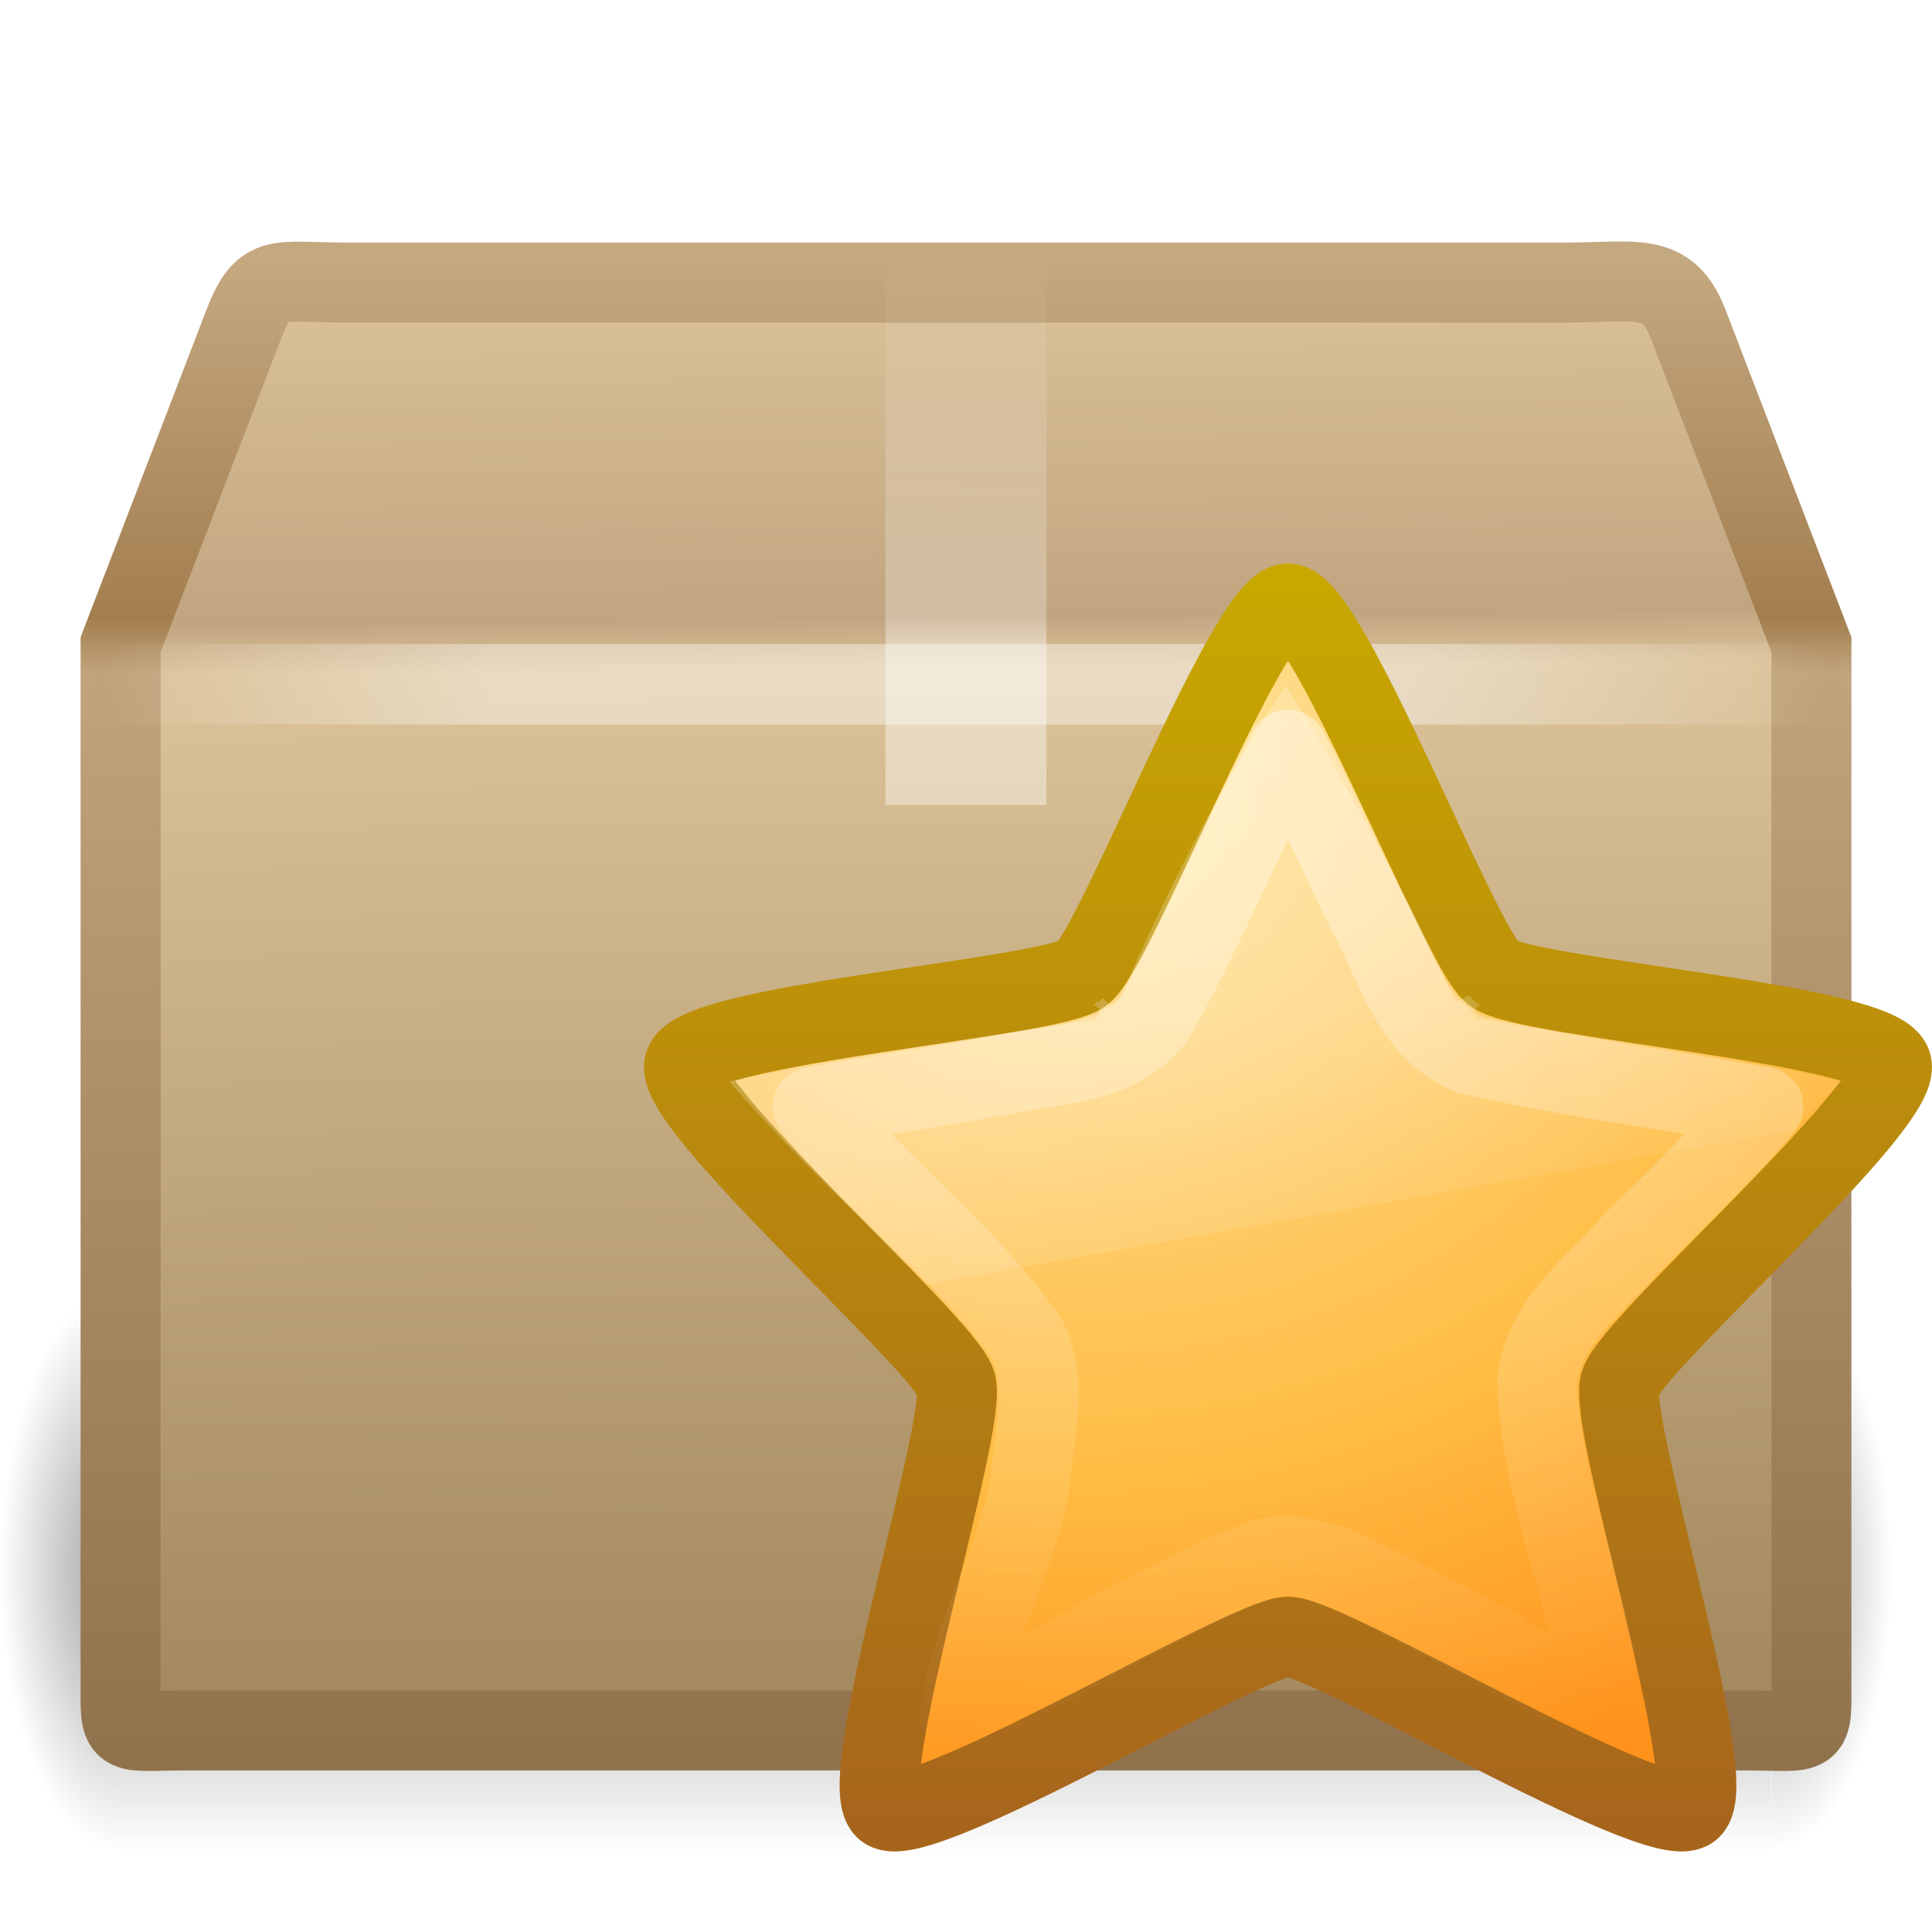
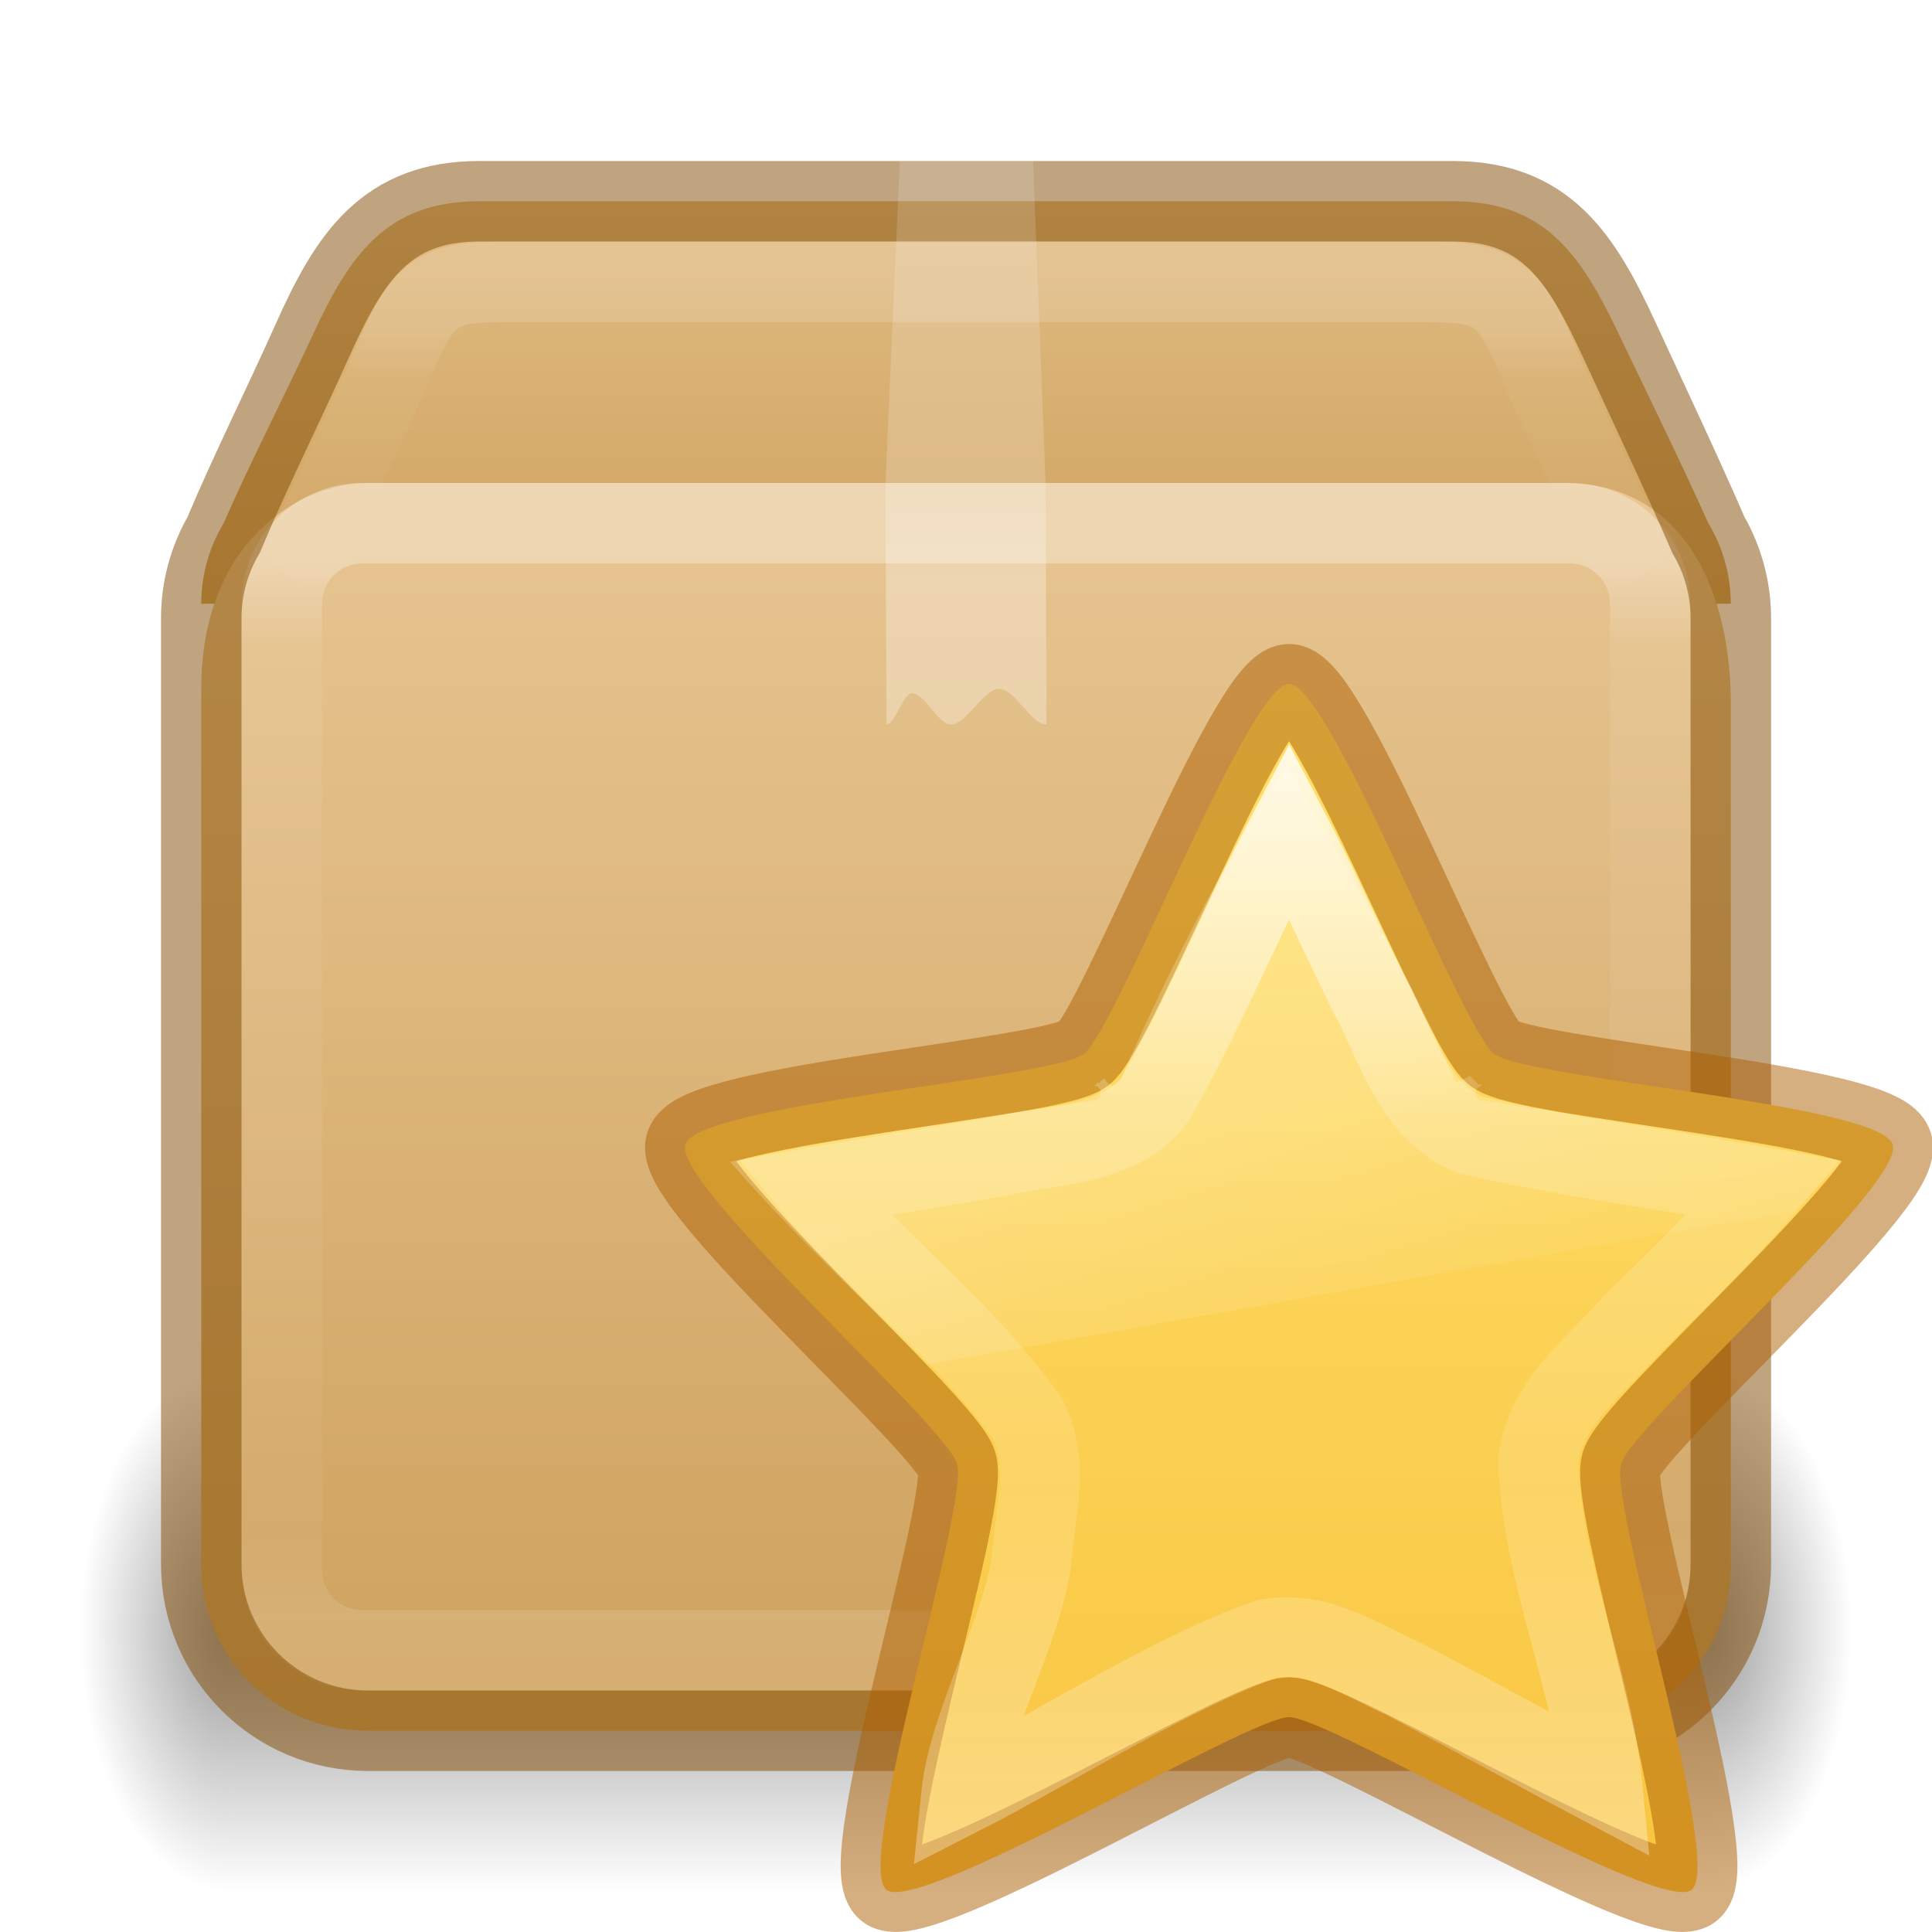
- <svg xmlns="http://www.w3.org/2000/svg" xmlns:xlink="http://www.w3.org/1999/xlink" width="24" height="24" id="svg2" version="1.0">
-   <defs id="defs4">
-     <radialGradient xlink:href="#linearGradient3681" id="radialGradient2601" gradientUnits="userSpaceOnUse" gradientTransform="matrix(0.5938225,0,0,1.536653,41.14089,-103.9362)" cx="5" cy="41.5" fx="5" fy="41.5" r="5" />
-     <linearGradient id="linearGradient3703">
-       <stop style="stop-color:black;stop-opacity:0;" offset="0" id="stop3705" />
-       <stop id="stop3711" offset="0.5" style="stop-color:black;stop-opacity:1;" />
-       <stop style="stop-color:black;stop-opacity:0;" offset="1" id="stop3707" />
+ <svg xmlns="http://www.w3.org/2000/svg" xmlns:xlink="http://www.w3.org/1999/xlink" version="1.1" width="24" height="24" id="svg7107">
+   <defs id="defs7109">
+     <linearGradient id="linearGradient2671">
+       <stop offset="0" stop-color="#fff" id="stop2663" />
+       <stop offset="0.216" stop-color="#fff" id="stop2665" />
+       <stop offset="0.36" stop-color="#fff" stop-opacity=".643" id="stop2667" />
+       <stop offset="1" stop-color="#fff" stop-opacity=".391" id="stop2669" />
    </linearGradient>
-     <linearGradient xlink:href="#linearGradient3703" id="linearGradient2599" gradientUnits="userSpaceOnUse" gradientTransform="matrix(1.757032,0,0,1.396957,-17.39401,-16.4117)" x1="17.554" y1="46" x2="17.554" y2="35" />
-     <linearGradient id="linearGradient3681">
-       <stop style="stop-color:black;stop-opacity:1;" offset="0" id="stop3683" />
-       <stop style="stop-color:black;stop-opacity:0;" offset="1" id="stop3685" />
+     <linearGradient xlink:href="#linearGradient121303" id="linearGradient121764" gradientUnits="userSpaceOnUse" gradientTransform="matrix(0.4632474,0,0,0.3933239,0.8884212,4.237205)" x1="25.086" y1="-0.479" x2="25.086" y2="18.299" />
+     <linearGradient id="linearGradient121303">
+       <stop id="stop121295" style="stop-color:#ffffff;stop-opacity:1" offset="0" />
+       <stop id="stop121297" style="stop-color:#ffffff;stop-opacity:0.235" offset="0.086" />
+       <stop id="stop121299" style="stop-color:#ffffff;stop-opacity:0.157" offset="0.939" />
+       <stop id="stop121301" style="stop-color:#ffffff;stop-opacity:0.392" offset="1" />
    </linearGradient>
-     <radialGradient xlink:href="#linearGradient3681" id="radialGradient2597" gradientUnits="userSpaceOnUse" gradientTransform="matrix(0.5938225,0,0,1.536653,-6.659473,-103.9362)" cx="5" cy="41.5" fx="5" fy="41.5" r="5" />
-     <linearGradient id="linearGradient3295">
-       <stop style="stop-color:#c4a880;stop-opacity:1;" offset="0" id="stop3297" />
-       <stop id="stop3299" offset="0.239" style="stop-color:#a37e4f;stop-opacity:1;" />
-       <stop id="stop3301" offset="0.276" style="stop-color:#c0a37b;stop-opacity:1;" />
-       <stop style="stop-color:#90734c;stop-opacity:1;" offset="1" id="stop3303" />
+     <linearGradient xlink:href="#linearGradient3924-2-2-5-8" id="linearGradient121760" gradientUnits="userSpaceOnUse" gradientTransform="matrix(0.4594595,0,0,0.3783783,0.9729693,4.418919)" x1="24" y1="6.821" x2="24" y2="41.179" />
+     <linearGradient id="linearGradient3924-2-2-5-8">
+       <stop id="stop3926-9-4-9-6" style="stop-color:#ffffff;stop-opacity:1" offset="0" />
+       <stop id="stop3928-9-8-6-5" style="stop-color:#ffffff;stop-opacity:0.235" offset="0.075" />
+       <stop id="stop3930-3-5-1-7" style="stop-color:#ffffff;stop-opacity:0.157" offset="0.923" />
+       <stop id="stop3932-8-0-4-8" style="stop-color:#ffffff;stop-opacity:0.392" offset="1" />
    </linearGradient>
-     <linearGradient xlink:href="#linearGradient3295" id="linearGradient2591" gradientUnits="userSpaceOnUse" x1="15.464" y1="7.976" x2="15.464" y2="45.042" gradientTransform="matrix(0.5122637,0,0,0.4997701,-0.2943328,-0.7383152)" />
-     <linearGradient id="linearGradient3199">
-       <stop id="stop3201" offset="0" style="stop-color:#dac197;stop-opacity:1" />
-       <stop style="stop-color:#c1a581;stop-opacity:1" offset="0.239" id="stop3203" />
-       <stop style="stop-color:#dbc298;stop-opacity:1" offset="0.276" id="stop3205" />
-       <stop id="stop3207" offset="1" style="stop-color:#a68b60;stop-opacity:1" />
+     <linearGradient xlink:href="#d" id="linearGradient121758" gradientUnits="userSpaceOnUse" gradientTransform="matrix(0.5906032,0,0,0.5410691,-1.884579,-1.44337)" x1="23.452" y1="30.555" x2="43.007" y2="45.934" />
+     <linearGradient id="d">
+       <stop offset="0" stop-color="#fff" stop-opacity="0" id="stop65" />
+       <stop offset="1" stop-color="#fff" stop-opacity="0" id="stop67" />
    </linearGradient>
-     <linearGradient xlink:href="#linearGradient3199" id="linearGradient2589" gradientUnits="userSpaceOnUse" gradientTransform="matrix(0.6568375,0,0,0.778273,-3.403872,-8.380178)" x1="24.823" y1="15.378" x2="24.997" y2="37.277" />
-     <linearGradient id="linearGradient4559">
-       <stop style="stop-color:#ffffff;stop-opacity:0;" offset="0" id="stop4561" />
-       <stop style="stop-color:#ffffff;stop-opacity:0;" offset="1" id="stop4563" />
+     <linearGradient xlink:href="#linearGradient106305" id="linearGradient121756" gradientUnits="userSpaceOnUse" gradientTransform="matrix(0.5941821,0,0,0.6297137,20.17776,-6.084601)" x1="-5.887" y1="19.721" x2="-5.887" y2="43.376" />
+     <linearGradient id="linearGradient106305">
+       <stop offset="0" stop-color="#dac197" id="stop106301" style="stop-color:#e7c591;stop-opacity:1" />
+       <stop offset="1" stop-color="#b19974" id="stop106303" style="stop-color:#cfa25e;stop-opacity:1" />
    </linearGradient>
-     <linearGradient xlink:href="#linearGradient4559" id="linearGradient2586" gradientUnits="userSpaceOnUse" gradientTransform="matrix(0.6568375,0,0,0.5870735,-3.402865,-3.389208)" x1="23.452" y1="30.555" x2="43.007" y2="45.934" />
-     <linearGradient id="linearGradient2605">
-       <stop id="stop2607" offset="0" style="stop-color:#ffffff;stop-opacity:1;" />
-       <stop style="stop-color:#ffffff;stop-opacity:1;" offset="0.288" id="stop2609" />
-       <stop style="stop-color:#ffffff;stop-opacity:0.69;" offset="0.329" id="stop2611" />
-       <stop id="stop2613" offset="1" style="stop-color:#ffffff;stop-opacity:0;" />
+     <linearGradient xlink:href="#linearGradient106305" id="linearGradient1703" gradientUnits="userSpaceOnUse" gradientTransform="matrix(0.5941821,0,0,0.6161736,20.18478,-6.158092)" x1="-5.887" y1="11.483" x2="-5.887" y2="22.149" />
+     <radialGradient cx="5" cy="41.5" fx="5" fy="41.5" gradientTransform="matrix(1.002887,0,0,1.6,-26.45009,-100.2481)" gradientUnits="userSpaceOnUse" xlink:href="#g" id="k-0-7-3-9-3" r="5" />
+     <linearGradient id="g">
+       <stop offset="0" id="stop13" />
+       <stop offset="1" stop-opacity="0" id="stop15" />
    </linearGradient>
-     <linearGradient xlink:href="#linearGradient2605" id="linearGradient2583" gradientUnits="userSpaceOnUse" x1="26" y1="22" x2="26" y2="8" gradientTransform="matrix(0.5,0,0,0.4999999,2.93e-7,-0.9999996)" />
-     <linearGradient id="linearGradient3275">
-       <stop style="stop-color:#ffffff;stop-opacity:0;" offset="0" id="stop3277" />
-       <stop id="stop3283" offset="0.245" style="stop-color:#ffffff;stop-opacity:1;" />
-       <stop style="stop-color:#ffffff;stop-opacity:1;" offset="0.774" id="stop3285" />
-       <stop style="stop-color:#ffffff;stop-opacity:0;" offset="1" id="stop3279" />
+     <linearGradient xlink:href="#h" id="linearGradient121754" gradientUnits="userSpaceOnUse" gradientTransform="matrix(2.130433,0,0,1.45455,-96.00197,-25.06189)" x1="17.554" y1="46" x2="17.554" y2="35" />
+     <linearGradient id="h">
+       <stop offset="0" stop-opacity="0" id="stop54" />
+       <stop offset=".5" id="stop56" />
+       <stop offset="1" stop-opacity="0" id="stop58" />
    </linearGradient>
-     <linearGradient xlink:href="#linearGradient3275" id="linearGradient2580" gradientUnits="userSpaceOnUse" spreadMethod="reflect" x1="44.995" y1="17.5" x2="3.005" y2="17.5" gradientTransform="matrix(0.5122637,0,0,0.4997701,-0.2933262,-0.2459769)" />
-     <linearGradient id="linearGradient3603-7">
-       <stop offset="0" style="stop-color:#a7651c;stop-opacity:1" id="stop3605-6" />
-       <stop offset="1" style="stop-color:#c8a700;stop-opacity:1" id="stop3607-2" />
+     <radialGradient cx="5" cy="41.5" fx="5" fy="41.5" gradientTransform="matrix(1.002887,0,0,1.6,65.422,-100.2481)" gradientUnits="userSpaceOnUse" xlink:href="#g" id="i-6-9-7-8-9" r="5" />
+     <linearGradient xlink:href="#linearGradient2671" id="linearGradient121762-6" gradientUnits="userSpaceOnUse" gradientTransform="matrix(0.4969356,0,0,0.5761055,0.079678,-3.674287)" x1="24.537" y1="21.915" x2="24.537" y2="7.913" />
+     <linearGradient gradientUnits="userSpaceOnUse" y2="15.977" x2="8" y1="0.496" x1="8" id="linearGradient842" xlink:href="#linearGradient840" />
+     <linearGradient id="linearGradient840">
+       <stop id="stop836" offset="0" style="stop-color:#ffe16b;stop-opacity:1" />
+       <stop id="stop838" offset="1" style="stop-color:#f9c440;stop-opacity:1" />
    </linearGradient>
-     <linearGradient id="linearGradient3690-3">
-       <stop offset="0" style="stop-color:#ffeb9f;stop-opacity:1" id="stop3692-5" />
-       <stop offset="0.262" style="stop-color:#ffd57e;stop-opacity:1" id="stop3694-2" />
-       <stop offset="0.661" style="stop-color:#ffbc43;stop-opacity:1" id="stop3696-3" />
-       <stop offset="1" style="stop-color:#ff921a;stop-opacity:1" id="stop3698-7" />
+     <linearGradient gradientTransform="matrix(0.4893617,0,0,0.4893617,1.71318,22.72809)" gradientUnits="userSpaceOnUse" xlink:href="#linearGradient8265-821-176-38-919-66-249" id="linearGradient3674" y2="33.955" x2="15.215" y1="22.292" x1="11.566" />
+     <linearGradient id="linearGradient8265-821-176-38-919-66-249">
+       <stop offset="0" style="stop-color:#ffffff;stop-opacity:0.275" id="stop2687" />
+       <stop offset="1" style="stop-color:#ffffff;stop-opacity:0" id="stop2689" />
    </linearGradient>
-     <linearGradient id="linearGradient8265-821-176-38-919-66-249-4">
-       <stop offset="0" style="stop-color:#ffffff;stop-opacity:0.275" id="stop2687-9" />
-       <stop offset="1" style="stop-color:#ffffff;stop-opacity:0" id="stop2689-2" />
+     <linearGradient gradientTransform="matrix(0.5504826,0,0,0.5781582,-3.826225,-5.276228)" gradientUnits="userSpaceOnUse" xlink:href="#linearGradient3881" id="linearGradient3677" y2="34.714" x2="24.046" y1="11.673" x1="24.046" />
+     <linearGradient id="linearGradient3881">
+       <stop offset="0" style="stop-color:#ffffff;stop-opacity:1" id="stop3883" />
+       <stop offset="0.334" style="stop-color:#ffffff;stop-opacity:0.235" id="stop3885" />
+       <stop offset="0.679" style="stop-color:#ffffff;stop-opacity:0.157" id="stop3887" />
+       <stop offset="1" style="stop-color:#ffffff;stop-opacity:0.392" id="stop3889" />
    </linearGradient>
-     <linearGradient id="linearGradient3642-9">
-       <stop id="stop3644-8" offset="0" style="stop-color:#ffffff;stop-opacity:1;" />
-       <stop id="stop3646-1" offset="1" style="stop-color:#ffffff;stop-opacity:0;" />
-     </linearGradient>
-     <radialGradient xlink:href="#linearGradient3690-3" id="radialGradient3262" gradientUnits="userSpaceOnUse" gradientTransform="matrix(0,0.9261471,-1.054632,0,32.40258,-9.334593)" cx="13.139" cy="25.625" fx="13.139" fy="25.625" r="13.931" />
-     <linearGradient xlink:href="#linearGradient3603-7" id="linearGradient3264" gradientUnits="userSpaceOnUse" gradientTransform="matrix(0.5504826,0,0,0.5781582,-3.826225,-5.276228)" x1="21.483" y1="36.255" x2="21.483" y2="9.58" />
-     <linearGradient xlink:href="#linearGradient8265-821-176-38-919-66-249-4" id="linearGradient3266" gradientUnits="userSpaceOnUse" gradientTransform="matrix(0.4893617,0,0,0.4893617,1.71318,22.72809)" x1="11.566" y1="22.292" x2="15.215" y2="33.955" />
-     <linearGradient xlink:href="#linearGradient3642-9" id="linearGradient3268" gradientUnits="userSpaceOnUse" gradientTransform="matrix(0.5504826,0,0,0.5781582,-3.826225,-5.276228)" x1="24.046" y1="11.673" x2="24.046" y2="34.714" />
  </defs>
-   <g id="layer1">
-     <g id="g3305" style="opacity:0.4;display:inline" transform="matrix(0.507121,0,0,0.4555355,-0.3702833,1.203383)">
-       <rect style="opacity:1;fill:url(#radialGradient2597);fill-opacity:1;stroke:none;stroke-width:1;stroke-linecap:round;stroke-linejoin:miter;stroke-miterlimit:4;stroke-dasharray:none;stroke-dashoffset:1.2;stroke-opacity:1" id="rect2484" width="2.96" height="15.367" x="-3.69" y="-47.848" transform="scale(-1,-1)" />
-       <rect style="opacity:1;fill:url(#linearGradient2599);fill-opacity:1;stroke:none;stroke-width:1;stroke-linecap:round;stroke-linejoin:miter;stroke-miterlimit:4;stroke-dasharray:none;stroke-dashoffset:1.2;stroke-opacity:1" id="rect2486" width="40.412" height="15.367" x="3.69" y="32.482" />
-       <rect style="opacity:1;fill:url(#radialGradient2601);fill-opacity:1;stroke:none;stroke-width:1;stroke-linecap:round;stroke-linejoin:miter;stroke-miterlimit:4;stroke-dasharray:none;stroke-dashoffset:1.2;stroke-opacity:1;display:inline" id="rect3444" width="2.96" height="15.367" x="44.11" y="-47.848" transform="scale(1,-1)" />
-     </g>
-     <path id="path2488" d="M 4.322,3.51 L 19.432,3.51 C 20.314,3.51 20.711,3.367 20.965,4.01 L 22.502,8.008 L 22.502,20.839 C 22.502,21.615 22.555,21.496 21.673,21.496 L 2.327,21.496 C 1.445,21.496 1.498,21.615 1.498,20.839 L 1.498,8.008 L 3.035,4.01 C 3.282,3.38 3.439,3.51 4.322,3.51 z" style="fill:url(#linearGradient2589);fill-opacity:1;fill-rule:nonzero;stroke:url(#linearGradient2591);stroke-width:0.994;stroke-linecap:round;stroke-linejoin:miter;marker:none;marker-start:none;marker-mid:none;marker-end:none;stroke-miterlimit:4;stroke-dasharray:none;stroke-dashoffset:0;stroke-opacity:1;visibility:visible;display:block;overflow:visible" />
-     <path style="opacity:0.505;fill:none;fill-opacity:1;fill-rule:nonzero;stroke:url(#linearGradient2586);stroke-width:0.742;stroke-linecap:butt;stroke-linejoin:miter;marker:none;marker-start:none;marker-mid:none;marker-end:none;stroke-miterlimit:4;stroke-dasharray:none;stroke-dashoffset:0;stroke-opacity:1;visibility:visible;display:block;overflow:visible" d="M 4.803,4.015 L 18.968,4.015 C 19.795,4.015 20.307,4.294 20.653,5.058 L 21.846,8.266 L 21.846,19.833 C 21.846,20.563 21.427,20.931 20.6,20.931 L 3.32,20.931 C 2.493,20.931 2.156,20.527 2.156,19.797 L 2.156,8.266 L 3.31,4.989 C 3.541,4.397 3.976,4.015 4.803,4.015 z" id="path2490" />
-     <path style="opacity:0.4;fill:url(#linearGradient2583);fill-opacity:1;fill-rule:nonzero;stroke:none;stroke-width:1;stroke-linecap:square;stroke-linejoin:round;marker:none;marker-start:none;marker-mid:none;marker-end:none;stroke-miterlimit:4;stroke-dasharray:none;stroke-dashoffset:0;stroke-opacity:1;visibility:visible;display:inline;overflow:visible;enable-background:accumulate" d="M 11,3 C 11.667,3 12.333,3 13,3 C 13,5.333 13,7.667 13,10 C 12.803,10 12.606,10 12.409,10 C 12.208,10 12.006,10 11.805,10 C 11.642,10 11.48,10 11.318,10 C 11.212,10 11.106,10 11,10 C 11,7.667 11,5.333 11,3 z" id="rect3326" />
-     <path style="opacity:0.4;fill:none;fill-rule:evenodd;stroke:url(#linearGradient2580);stroke-width:1px;stroke-linecap:square;stroke-linejoin:miter;stroke-opacity:1;display:inline" d="M 1.502,8.5 L 22.5,8.5" id="path3273" />
-     <g id="layer1-6" transform="translate(8,7.000001)">
-       <path d="m 8,0.496 c 0.506,0 2.139,4.284 2.549,4.596 0.41,0.313 4.793,0.62 4.95,1.126 C 15.655,6.724 12.281,9.679 12.124,10.184 11.968,10.69 13.41,15.164 13,15.476 12.59,15.789 8.506,13.331 8,13.331 7.494,13.331 3.41,15.789 3,15.476 2.59,15.164 4.032,10.69 3.876,10.184 3.719,9.679 0.345,6.724 0.501,6.218 0.658,5.712 5.041,5.405 5.451,5.092 5.861,4.78 7.494,0.496 8,0.496 z" id="path1307-5" style="fill:url(#radialGradient3262);fill-opacity:1;fill-rule:nonzero;stroke:url(#linearGradient3264);stroke-width:0.992;stroke-linecap:butt;stroke-linejoin:round;stroke-miterlimit:4;stroke-opacity:1;stroke-dasharray:none;stroke-dashoffset:0;marker:none;visibility:visible;display:inline;overflow:visible" />
-       <path transform="matrix(0.7143908,0,0,0.7001159,-0.572408,-16.95476)" d="m 11.969,26.375 c -0.507,0.78 -1.633,2.594 -2.906,5.594 A 0.142,0.142 0 0 1 9.031,32 0.142,0.142 0 0 1 9,32.031 a 0.142,0.142 0 0 1 -0.031,0 0.142,0.142 0 0 1 -0.031,0.031 0.142,0.142 0 0 1 -0.031,-0.031 0.142,0.142 0 0 1 -0.031,0 A 0.142,0.142 0 0 1 8.844,32 0.142,0.142 0 0 1 8.812,31.969 a 0.142,0.142 0 0 1 0,-0.031 0.142,0.142 0 0 1 -0.031,0 c 0.005,-0.006 -0.036,0.006 -0.031,0 0.005,-0.006 -0.005,0.037 0,0.031 0.006,-0.006 -0.037,0.005 -0.031,0 0.006,-0.005 -0.006,0.036 0,0.031 0.006,-0.005 -0.038,0.005 -0.031,0 0.007,-0.004 -0.038,0.004 -0.031,0 0.007,-0.004 -0.007,0.035 0,0.031 0.007,-0.003 -0.039,0.003 -0.031,0 a 0.142,0.142 0 0 1 0,0.031 0.142,0.142 0 0 1 0.031,0 0.142,0.142 0 0 1 0.031,0.031 0.142,0.142 0 0 1 0.031,0.031 0.142,0.142 0 0 1 0,0.031 0.142,0.142 0 0 1 0,0.031 0.142,0.142 0 0 1 0,0.031 0.142,0.142 0 0 1 0,0.031 0.142,0.142 0 0 1 -0.031,0.031 0.142,0.142 0 0 1 -0.031,0.031 0.142,0.142 0 0 1 -0.031,0 C 6.567,32.648 4.02,32.992 2.281,33.406 3.334,34.642 4.546,35.81 5.719,37 L 20.75,34.281 c 0.005,-0.005 0.026,0.005 0.031,0 0.285,-0.286 0.553,-0.584 0.844,-0.875 -1.986,-0.473 -4.22,-0.758 -6.281,-1.094 a 0.142,0.142 0 0 1 -0.031,0 A 0.142,0.142 0 0 1 15.281,32.281 0.142,0.142 0 0 1 15.25,32.25 a 0.142,0.142 0 0 1 0,-0.031 0.142,0.142 0 0 1 0,-0.031 0.142,0.142 0 0 1 0,-0.031 0.142,0.142 0 0 1 0,-0.031 0.142,0.142 0 0 1 0.031,-0.031 0.142,0.142 0 0 1 0.031,-0.031 0.142,0.142 0 0 1 0.031,0 0.142,0.142 0 0 1 0,-0.031 c 0.007,0.003 -0.039,-0.003 -0.031,0 0.007,0.004 -0.038,-0.004 -0.031,0 0.007,0.004 -0.007,-0.035 0,-0.031 0.007,0.004 -0.038,-0.004 -0.031,0 0.006,0.005 -0.006,-0.036 0,-0.031 0.006,0.005 -0.037,-0.005 -0.031,0 0.005,0.006 -0.005,-0.037 0,-0.031 0.005,0.006 -0.036,-0.006 -0.031,0 0.004,0.006 -0.004,-0.038 0,-0.031 0.004,0.007 -0.035,-0.007 -0.031,0 0.004,0.007 -0.004,-0.038 0,-0.031 l -0.125,0.062 -0.125,0.062 c -0.985,-2.287 -2.389,-4.698 -2.938,-5.625 z" id="path3672" style="opacity:0.8;fill:url(#linearGradient3266);fill-opacity:1;fill-rule:nonzero;stroke:none;stroke-width:1;marker:none;visibility:visible;display:inline;overflow:visible;enable-background:accumulate" />
-       <path id="path2894-7" d="M 8,2.313 C 7.42,3.409 6.959,4.569 6.343,5.645 5.907,6.223 5.141,6.209 4.498,6.345 3.699,6.494 2.894,6.608 2.094,6.75 c 0.832,1.006 1.904,1.803 2.655,2.873 0.293,0.561 0.087,1.194 0.049,1.788 -0.13,0.874 -0.782,2.011 -0.872,2.891 1.1,-0.56 2.624,-1.532 3.791,-1.94 0.625,-0.128 1.168,0.254 1.712,0.496 0.726,0.383 1.74,0.94 2.465,1.324 -0.124,-1.302 -0.773,-2.734 -0.799,-4.043 0.092,-0.73 0.734,-1.189 1.186,-1.708 C 12.837,7.885 13.397,7.341 13.906,6.75 12.695,6.534 11.471,6.376 10.271,6.104 9.52,5.81 9.334,4.961 8.979,4.324 8.652,3.654 8.346,2.973 8,2.313 z" style="opacity:0.4;fill:none;stroke:url(#linearGradient3268);stroke-width:0.992;stroke-linecap:butt;stroke-linejoin:round;stroke-miterlimit:4;stroke-opacity:1;stroke-dasharray:none;stroke-dashoffset:0;marker:none;visibility:visible;display:inline;overflow:visible" />
-     </g>
+   <g id="g2756" transform="matrix(0.3728814,0,0,0.40625,29.12904,6.499207)" style="stroke-width:2.569">
+     <rect fill="url(#i)" height="16" opacity="0.4" transform="scale(-1)" width="5" x="70.437" y="-41.848" id="rect77-9-90-2-7-8" style="fill:url(#i-6-9-7-8-9);stroke-width:2.569" />
+     <rect fill="url(#j)" height="16" opacity="0.4" width="49" x="-70.437" y="25.848" id="rect79-7-2-0-1-4" style="fill:url(#linearGradient121754);stroke-width:2.569" />
+     <rect fill="url(#k)" height="16" opacity="0.4" transform="scale(1,-1)" width="5" x="-21.437" y="-41.848" id="rect81-3-8-6-7-8" style="fill:url(#k-0-7-3-9-3);stroke-width:2.569" />
+   </g>
+   <path id="rect5505-21-1-5-0-6-5-1-2-5-10" style="color:#000000;font-variation-settings:normal;display:inline;overflow:visible;visibility:visible;vector-effect:none;fill:url(#linearGradient1703);fill-opacity:1;fill-rule:nonzero;stroke:none;stroke-width:1;stroke-linecap:butt;stroke-linejoin:miter;stroke-miterlimit:4;stroke-dasharray:none;stroke-dashoffset:0;stroke-opacity:0.3;-inkscape-stroke:none;marker:none;enable-background:accumulate;stop-color:#000000" d="m 5.955,2.5 c -1.148,0 -1.606,0.654 -2.073,1.667 C 3.524,4.941 3.108,5.742 2.778,6.5 2.602,6.794 2.5,7.135 2.5,7.5 h 19 c 0,-0.365 -0.102,-0.706 -0.278,-1 C 20.883,5.745 20.486,4.936 20.118,4.167 19.638,3.16 19.194,2.5 18.045,2.5 Z" />
+   <path id="rect5505-21-1-5-0-6-5-1-2-3" style="color:#000000;font-variation-settings:normal;display:inline;overflow:visible;visibility:visible;vector-effect:none;fill:url(#linearGradient121756);fill-opacity:1;fill-rule:nonzero;stroke:none;stroke-width:1;stroke-linecap:butt;stroke-linejoin:miter;stroke-miterlimit:4;stroke-dasharray:none;stroke-dashoffset:0;stroke-opacity:0.3;-inkscape-stroke:none;marker:none;enable-background:accumulate;stop-color:#000000" d="M 4.573,6 C 3.709,6 2.5,6.742 2.5,8.555 V 19.456 c 0,0.086 0.007,0.17 0.018,0.253 0.002,0.019 0.006,0.038 0.009,0.057 0.01,0.067 0.024,0.133 0.04,0.198 0.004,0.017 0.008,0.033 0.013,0.05 0.047,0.164 0.114,0.32 0.198,0.464 2.48e-4,4.44e-4 3.45e-4,8.86e-4 6.91e-4,0.001 C 3.136,21.09 3.803,21.5 4.573,21.5 h 14.855 c 0.769,0 1.436,-0.41 1.794,-1.021 1.94e-4,-4.44e-4 3.46e-4,-8.87e-4 6.91e-4,-0.001 0.084,-0.144 0.151,-0.3 0.198,-0.464 0.005,-0.017 0.009,-0.033 0.013,-0.05 0.017,-0.065 0.03,-0.131 0.04,-0.198 0.003,-0.019 0.006,-0.038 0.009,-0.057 0.01,-0.083 0.018,-0.167 0.018,-0.253 V 8.725 C 21.5,7.449 20.982,6 19.427,6 Z" />
+   <path d="m 5.494,5.381 h 12.737 c 0.744,0 1.204,0.256 1.516,0.961 l 1.073,2.957 V 19.96 c 0,0.673 -0.377,1.011 -1.121,1.011 H 4.16 c -0.743,0 -1.047,-0.373 -1.047,-1.045 V 9.299 L 4.152,6.278 C 4.359,5.732 4.75,5.381 5.494,5.381 Z" display="block" fill="none" opacity="0.505" overflow="visible" stroke="url(#m)" stroke-width="0.742" style="stroke:url(#linearGradient121758);marker:none" id="path85-1-8-5-7-0" />
+   <rect style="opacity:0.3;fill:none;stroke:url(#linearGradient121760);stroke-width:1;stroke-linecap:round;stroke-linejoin:round;stroke-miterlimit:4;stroke-dasharray:none;stroke-dashoffset:0;stroke-opacity:1" id="rect6741-5-0-2-3-4-2-4" y="6.5" x="3.5" ry="1" height="14" width="17" rx="1" />
+   <path id="rect5505-21-1-5-0-6-5-1-2-5-1-4" style="color:#000000;font-variation-settings:normal;display:inline;overflow:visible;visibility:visible;vector-effect:none;fill:none;fill-opacity:1;fill-rule:nonzero;stroke:#804b00;stroke-width:1;stroke-linecap:butt;stroke-linejoin:miter;stroke-miterlimit:4;stroke-dasharray:none;stroke-dashoffset:0;stroke-opacity:0.5;-inkscape-stroke:none;marker:none;enable-background:accumulate;stop-color:#000000" d="m 5.955,2.5 c -1.148,0 -1.606,0.678 -2.073,1.727 C 3.524,5.029 3.108,5.859 2.778,6.645 2.602,6.95 2.5,7.303 2.5,7.682 v 11.745 c 0,1.148 0.924,2.073 2.073,2.073 h 14.855 c 1.148,0 2.073,-0.924 2.073,-2.073 V 7.682 c 0,-0.378 -0.102,-0.732 -0.278,-1.036 C 20.883,5.863 20.486,5.025 20.118,4.227 19.638,3.184 19.194,2.5 18.045,2.5 Z" />
+   <path id="rect5505-21-1-5-0-6-5-1-2-5-1-7-7" style="color:#000000;font-variation-settings:normal;display:inline;overflow:visible;visibility:visible;opacity:0.15;vector-effect:none;fill:none;fill-opacity:1;fill-rule:nonzero;stroke:url(#linearGradient121764);stroke-width:1;stroke-linecap:round;stroke-linejoin:round;stroke-miterlimit:4;stroke-dasharray:none;stroke-dashoffset:0;stroke-opacity:1;-inkscape-stroke:none;marker:none;enable-background:accumulate;stop-color:#000000" d="M 20.133,6.734 19.297,4.923 C 19.077,4.445 18.922,3.971 18.683,3.742 18.445,3.513 18.131,3.5 17.66,3.5 H 6.341 c -0.472,0 -0.783,0.011 -1.022,0.238 C 5.079,3.966 4.917,4.44 4.705,4.919 v 6.458e-4 L 3.861,6.734" />
+   <path d="m 11.178,2 h 1.656 L 12.988,6 l 0.012,3 c -0.195,0 -0.391,-0.444 -0.587,-0.444 -0.2,0 -0.401,0.444 -0.601,0.444 -0.161,0 -0.322,-0.389 -0.484,-0.389 -0.105,0 -0.211,0.389 -0.316,0.389 L 11,6 Z" fill="url(#n)" opacity="0.3" overflow="visible" style="fill:url(#linearGradient121762-6);stroke-width:1;marker:none" id="path87-0-9-7-6-4" />
+   <g id="layer1" transform="translate(8.012866,8)">
+     <path style="display:inline;overflow:visible;visibility:visible;fill:url(#linearGradient842);fill-opacity:1;fill-rule:nonzero;stroke:#ad5f00;stroke-width:0.992;stroke-linecap:butt;stroke-linejoin:round;stroke-miterlimit:4;stroke-dasharray:none;stroke-dashoffset:0;stroke-opacity:0.498;marker:none" id="path1307" d="m 8,0.496 c 0.506,0 2.139,4.284 2.549,4.596 0.41,0.313 4.793,0.62 4.95,1.126 C 15.655,6.724 12.281,9.679 12.124,10.184 11.968,10.69 13.41,15.164 13,15.476 12.59,15.789 8.506,13.331 8,13.331 7.494,13.331 3.41,15.789 3,15.476 2.59,15.164 4.032,10.69 3.876,10.184 3.719,9.679 0.345,6.724 0.501,6.218 0.658,5.712 5.041,5.405 5.451,5.092 5.861,4.78 7.494,0.496 8,0.496 Z" />
+     <path style="display:inline;overflow:visible;visibility:visible;opacity:0.8;fill:url(#linearGradient3674);fill-opacity:1;fill-rule:nonzero;stroke:none;stroke-width:1;marker:none;enable-background:accumulate" id="path3672" transform="matrix(0.7143908,0,0,0.7001159,-0.572408,-16.95476)" d="m 11.969,26.375 c -0.507,0.78 -1.633,2.594 -2.906,5.594 A 0.142,0.142 0 0 1 9.031,32 0.142,0.142 0 0 1 9,32.031 a 0.142,0.142 0 0 1 -0.031,0 0.142,0.142 0 0 1 -0.031,0.031 0.142,0.142 0 0 1 -0.031,-0.031 0.142,0.142 0 0 1 -0.031,0 A 0.142,0.142 0 0 1 8.844,32 0.142,0.142 0 0 1 8.812,31.969 a 0.142,0.142 0 0 1 0,-0.031 0.142,0.142 0 0 1 -0.031,0 c 0.005,-0.006 -0.036,0.006 -0.031,0 0.005,-0.006 -0.005,0.037 0,0.031 0.006,-0.006 -0.037,0.005 -0.031,0 0.006,-0.005 -0.006,0.036 0,0.031 0.006,-0.005 -0.038,0.005 -0.031,0 0.007,-0.004 -0.038,0.004 -0.031,0 0.007,-0.004 -0.007,0.035 0,0.031 0.007,-0.003 -0.039,0.003 -0.031,0 a 0.142,0.142 0 0 1 0,0.031 0.142,0.142 0 0 1 0.031,0 0.142,0.142 0 0 1 0.031,0.031 0.142,0.142 0 0 1 0.031,0.031 0.142,0.142 0 0 1 0,0.031 0.142,0.142 0 0 1 0,0.031 0.142,0.142 0 0 1 0,0.031 0.142,0.142 0 0 1 0,0.031 0.142,0.142 0 0 1 -0.031,0.031 0.142,0.142 0 0 1 -0.031,0.031 0.142,0.142 0 0 1 -0.031,0 C 6.567,32.648 4.02,32.992 2.281,33.406 3.334,34.642 4.546,35.81 5.719,37 L 20.75,34.281 c 0.005,-0.005 0.026,0.005 0.031,0 0.285,-0.286 0.553,-0.584 0.844,-0.875 -1.986,-0.473 -4.22,-0.758 -6.281,-1.094 a 0.142,0.142 0 0 1 -0.031,0 A 0.142,0.142 0 0 1 15.281,32.281 0.142,0.142 0 0 1 15.25,32.25 a 0.142,0.142 0 0 1 0,-0.031 0.142,0.142 0 0 1 0,-0.031 0.142,0.142 0 0 1 0,-0.031 0.142,0.142 0 0 1 0,-0.031 0.142,0.142 0 0 1 0.031,-0.031 0.142,0.142 0 0 1 0.031,-0.031 0.142,0.142 0 0 1 0.031,0 0.142,0.142 0 0 1 0,-0.031 c 0.007,0.003 -0.039,-0.003 -0.031,0 0.007,0.004 -0.038,-0.004 -0.031,0 0.007,0.004 -0.007,-0.035 0,-0.031 0.007,0.004 -0.038,-0.004 -0.031,0 0.006,0.005 -0.006,-0.036 0,-0.031 0.006,0.005 -0.037,-0.005 -0.031,0 0.005,0.006 -0.005,-0.037 0,-0.031 0.005,0.006 -0.036,-0.006 -0.031,0 0.004,0.006 -0.004,-0.038 0,-0.031 0.004,0.007 -0.035,-0.007 -0.031,0 0.004,0.007 -0.004,-0.038 0,-0.031 l -0.125,0.062 -0.125,0.062 c -0.985,-2.287 -2.389,-4.698 -2.938,-5.625 z" />
+     <path style="display:inline;overflow:visible;visibility:visible;opacity:0.8;fill:none;stroke:url(#linearGradient3677);stroke-width:0.992;stroke-linecap:square;stroke-linejoin:miter;stroke-miterlimit:4;stroke-dasharray:none;stroke-dashoffset:0;stroke-opacity:1;marker:none" id="path2894" d="M 8,2.313 C 7.42,3.409 6.959,4.569 6.343,5.645 5.907,6.223 5.141,6.209 4.498,6.345 3.699,6.494 2.894,6.608 2.094,6.75 c 0.832,1.006 1.904,1.803 2.655,2.873 0.293,0.561 0.087,1.194 0.049,1.788 -0.13,0.874 -0.782,2.011 -0.872,2.891 1.1,-0.56 2.624,-1.532 3.791,-1.94 0.625,-0.128 1.168,0.254 1.712,0.496 0.726,0.383 1.74,0.94 2.465,1.324 -0.124,-1.302 -0.773,-2.734 -0.799,-4.043 0.092,-0.73 0.734,-1.189 1.186,-1.708 C 12.837,7.885 13.397,7.341 13.906,6.75 12.695,6.534 11.471,6.376 10.271,6.104 9.52,5.81 9.334,4.961 8.979,4.324 8.652,3.654 8.346,2.973 8,2.313 Z" />
  </g>
</svg>
